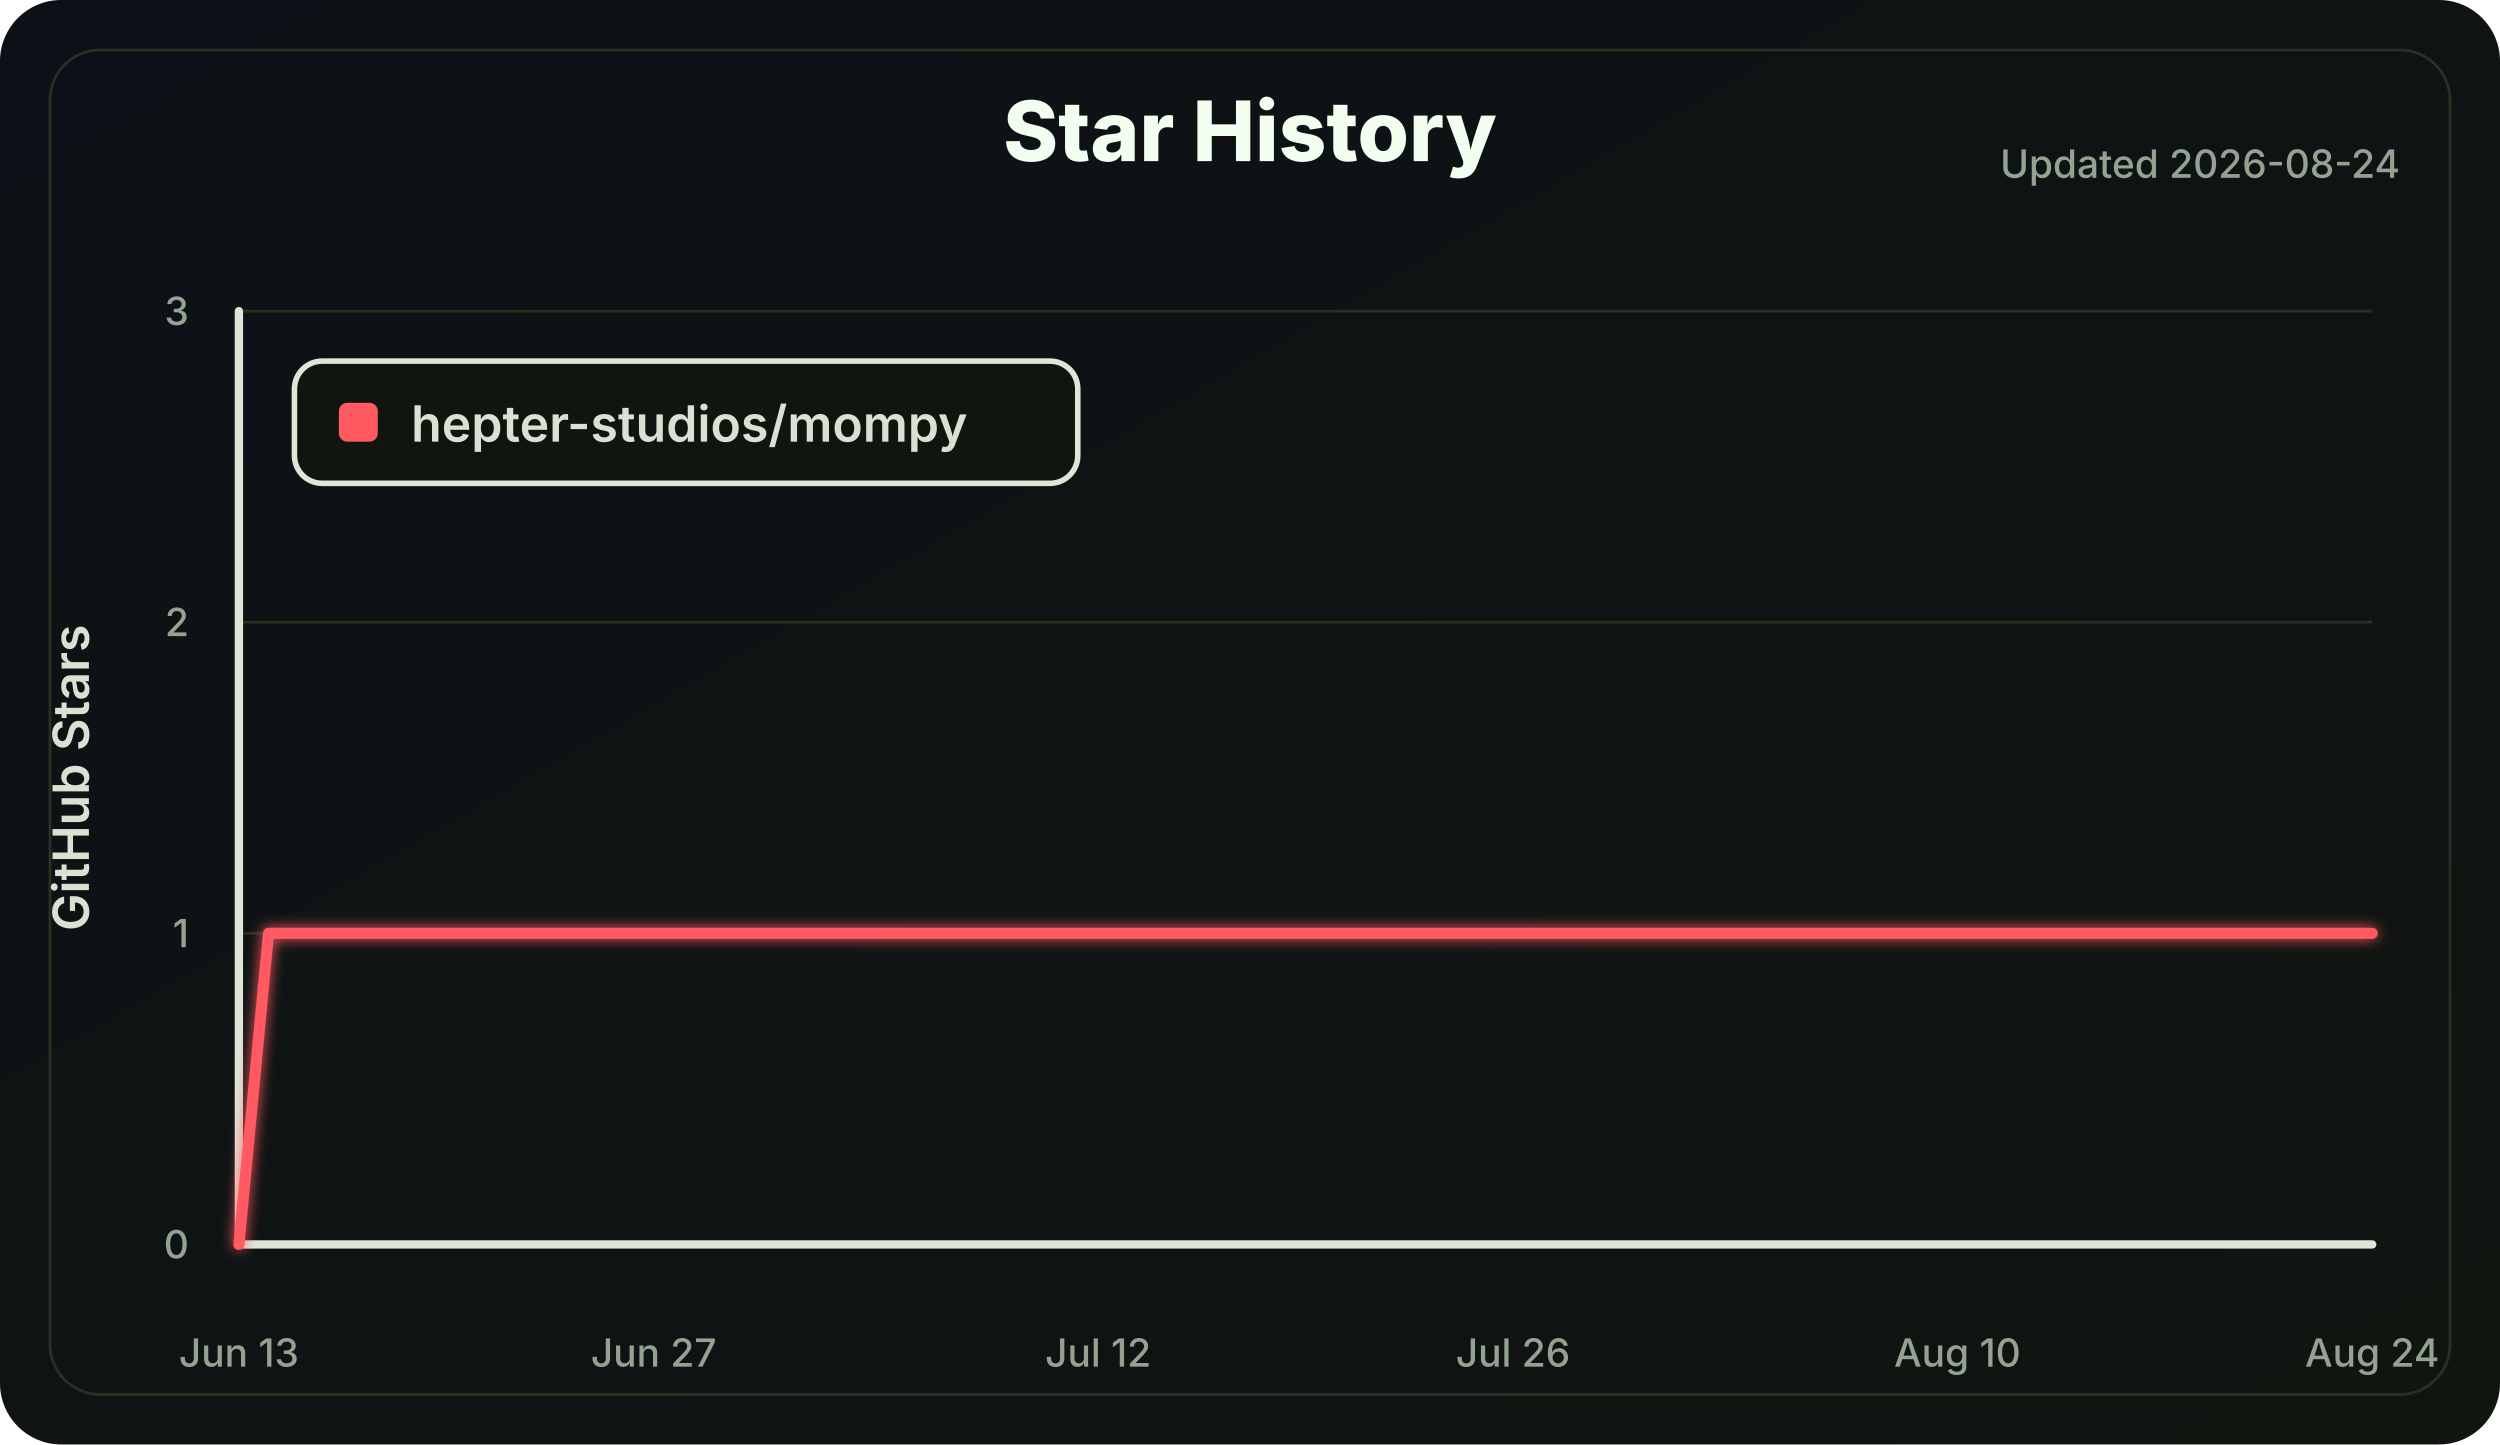
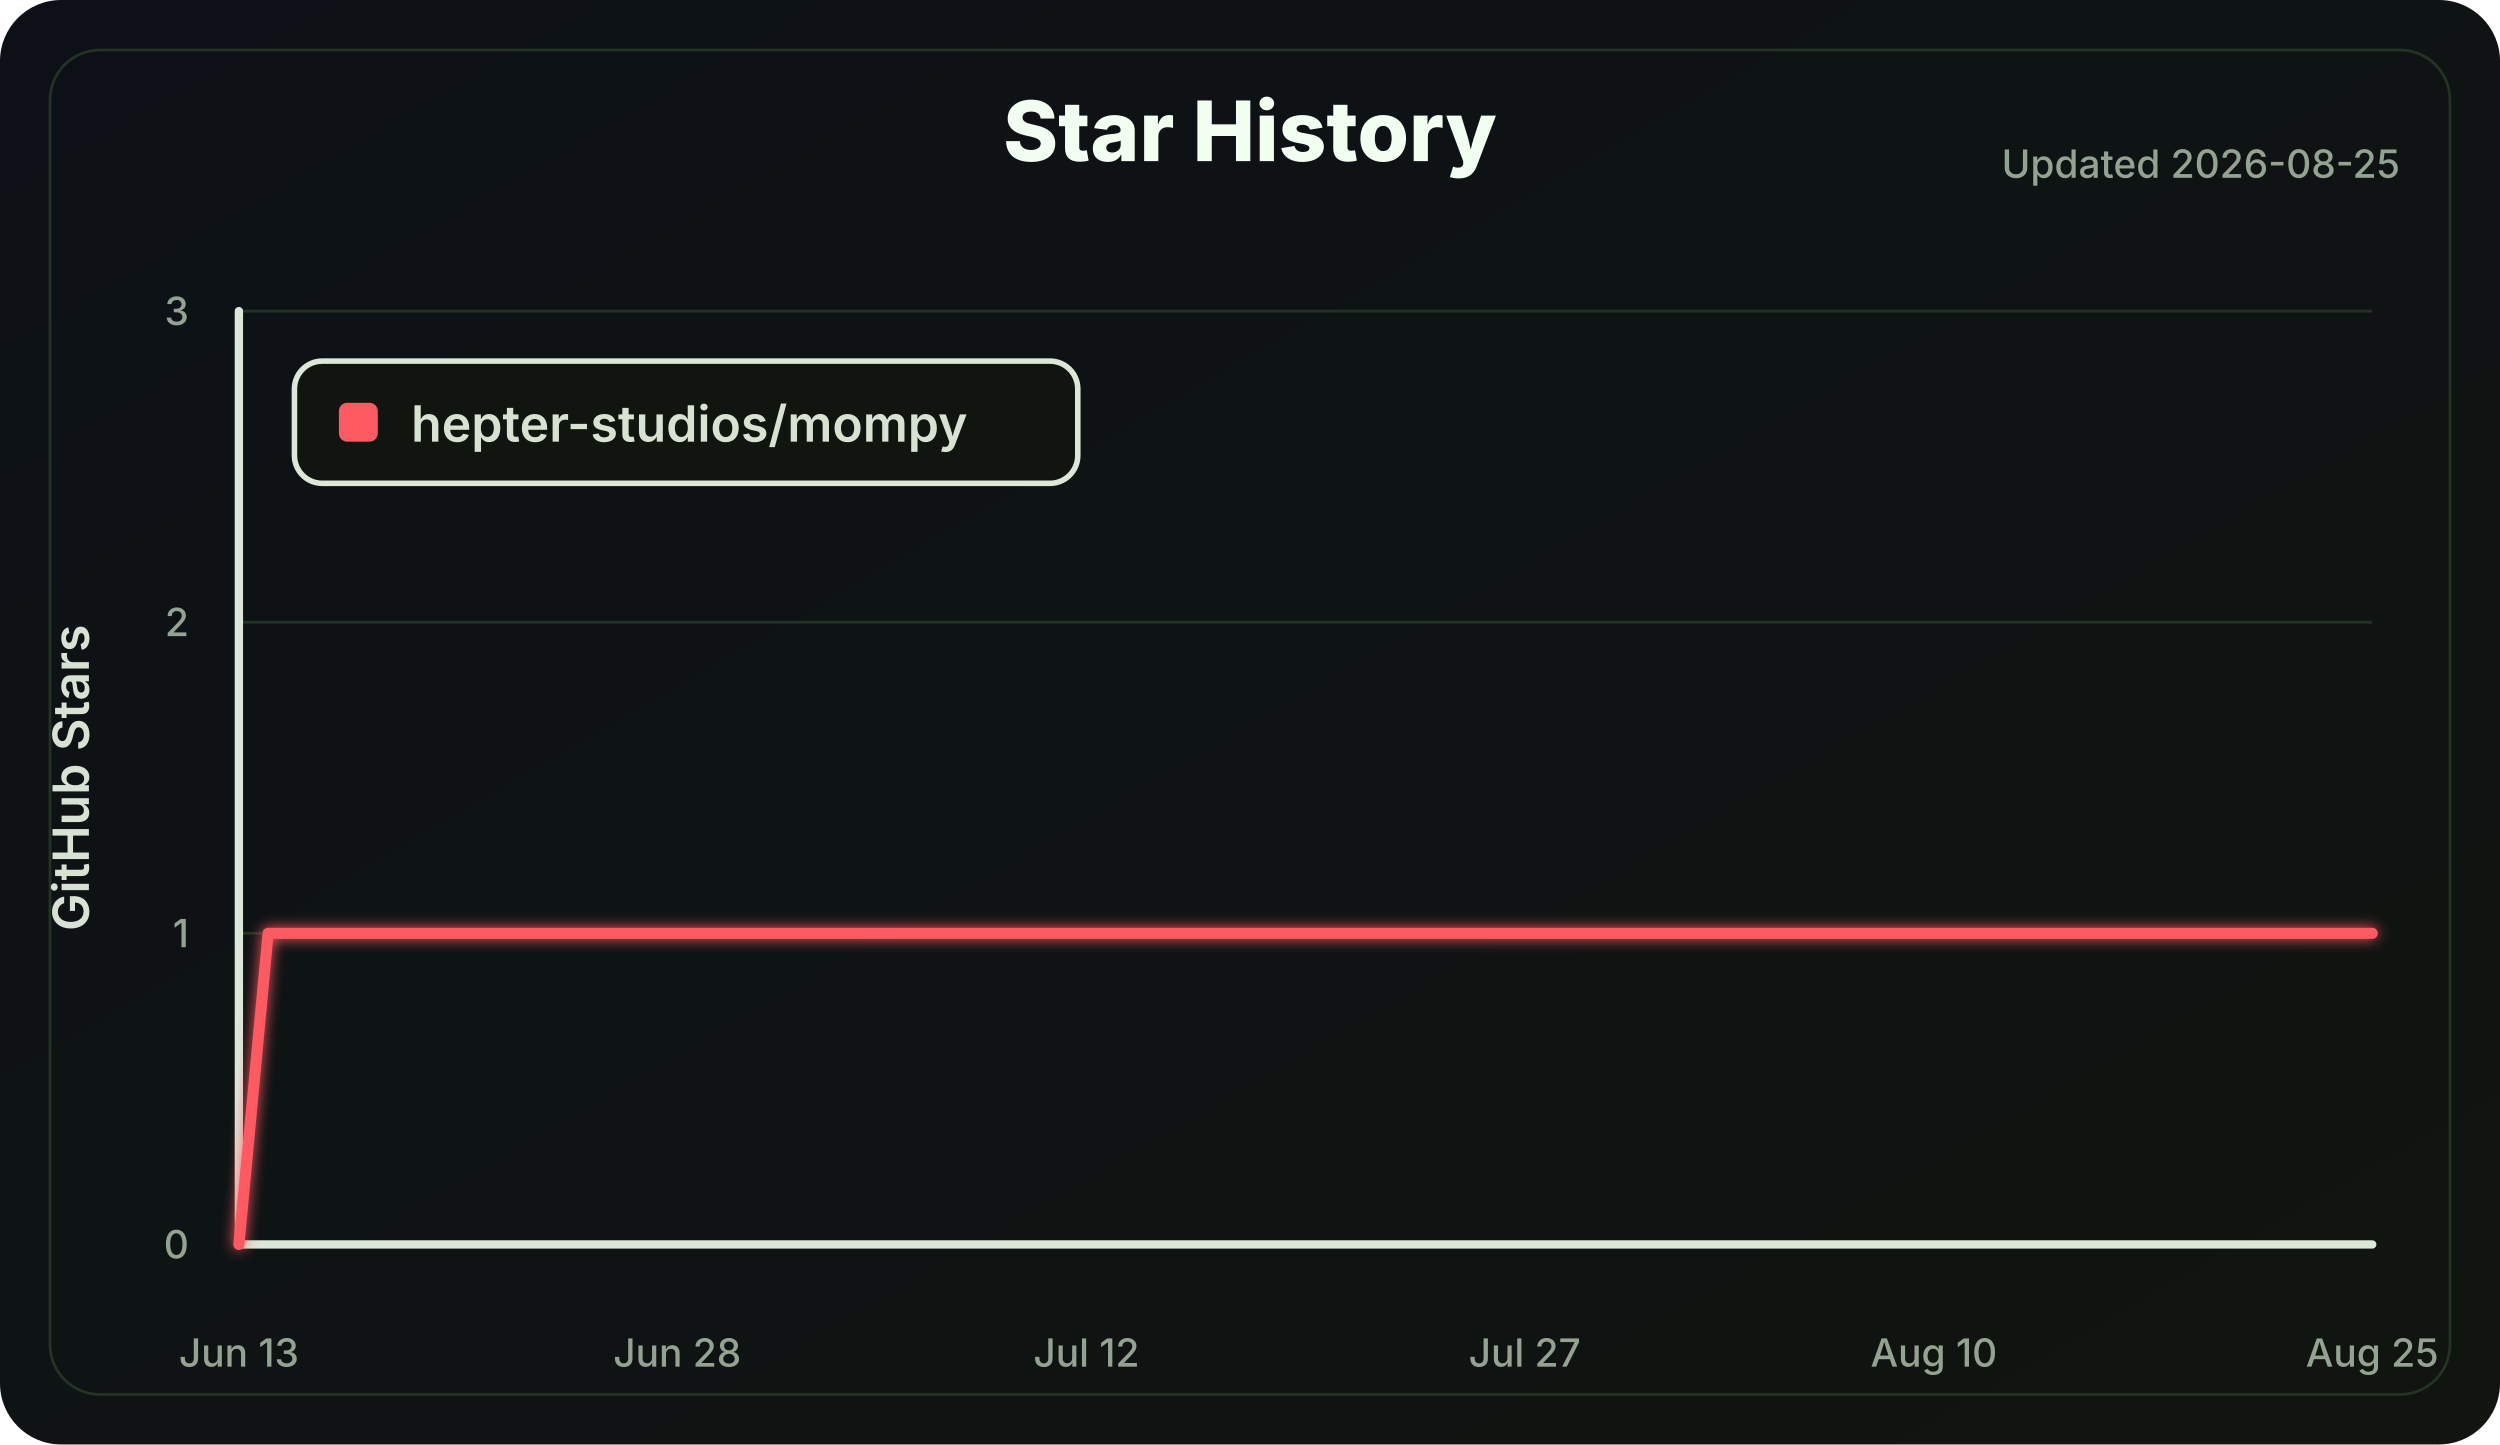
<svg xmlns="http://www.w3.org/2000/svg" width="900" height="520" viewBox="0 0 900 520" role="img" aria-labelledby="title desc">
  <defs>
    <linearGradient id="bg" x1="0" x2="1" y1="0" y2="1">
      <stop offset="0" stop-color="#0d1117" />
      <stop offset="1" stop-color="#101510" />
    </linearGradient>
    <filter id="softGlow" x="-30%" y="-30%" width="160%" height="160%">
      <feGaussianBlur stdDeviation="2.5" result="blur" />
      <feMerge>
        <feMergeNode in="blur" />
        <feMergeNode in="SourceGraphic" />
      </feMerge>
    </filter>
  </defs>
  <style>
    .label { fill: #d8e2d2; font: 600 18px Inter, Segoe UI, Arial, sans-serif; }
    .small { fill: #94a391; font: 500 14px Inter, Segoe UI, Arial, sans-serif; }
    .title { fill: #f2fff0; font: 800 30px Inter, Segoe UI, Arial, sans-serif; }
    .axis { stroke: #dce7d8; stroke-width: 3; stroke-linecap: round; }
    .grid line { stroke: #223322; stroke-width: 1; }
    .line { fill: none; stroke: #ff5a62; stroke-width: 4; stroke-linecap: round; stroke-linejoin: round; }
  </style>
  <rect width="100%" height="100%" rx="22" fill="url(#bg)" />
  <rect x="18" y="18" width="864" height="484" rx="18" fill="none" stroke="#243324" />
  <text class="title" x="450.0" y="58" text-anchor="middle">Star History</text>
-   <text class="small" x="864" y="64" text-anchor="end">Updated 2026-08-24</text>
+   <text class="small" x="864" y="64" text-anchor="end">Updated 2026-08-25</text>
  <g class="grid">
    <line x1="86" y1="448.00" x2="854" y2="448.00" />
    <line x1="86" y1="336.00" x2="854" y2="336.00" />
    <line x1="86" y1="224.00" x2="854" y2="224.00" />
    <line x1="86" y1="112.00" x2="854" y2="112.00" />
  </g>
  <line class="axis" x1="86" y1="112" x2="86" y2="448" />
  <line class="axis" x1="86" y1="448" x2="854" y2="448" />
  <g class="small">
    <text x="68" y="453.00" text-anchor="end">0</text>
    <text x="68" y="341.00" text-anchor="end">1</text>
    <text x="68" y="229.00" text-anchor="end">2</text>
    <text x="68" y="117.00" text-anchor="end">3</text>
    <text x="86.00" y="492" text-anchor="middle">Jun 13</text>
-     <text x="235.33" y="492" text-anchor="middle">Jun 27</text>
-     <text x="395.33" y="492" text-anchor="middle">Jul 12</text>
-     <text x="544.67" y="492" text-anchor="middle">Jul 26</text>
-     <text x="704.67" y="492" text-anchor="middle">Aug 10</text>
-     <text x="854.00" y="492" text-anchor="middle">Aug 24</text>
+     <text x="243.81" y="492" text-anchor="middle">Jun 28</text>
+     <text x="391.10" y="492" text-anchor="middle">Jul 12</text>
+     <text x="548.90" y="492" text-anchor="middle">Jul 27</text>
+     <text x="696.19" y="492" text-anchor="middle">Aug 10</text>
+     <text x="854.00" y="492" text-anchor="middle">Aug 25</text>
  </g>
  <text class="label" x="32" y="280.0" transform="rotate(-90 32 280.0)" text-anchor="middle">GitHub Stars</text>
-   <polyline class="line" points="86.00,448.00 96.67,336.00 854.00,336.00" filter="url(#softGlow)" />
+   <polyline class="line" points="86.00,448.00 96.52,336.00 854.00,336.00" filter="url(#softGlow)" />
  <g transform="translate(106 130)">
    <rect width="282" height="44" rx="10" fill="#101510" stroke="#dce7d8" stroke-width="2" />
    <rect x="16" y="15" width="14" height="14" rx="3" fill="#ff5a62" />
    <text class="label" x="42" y="29">hepter-studios/mompy</text>
  </g>
</svg>
